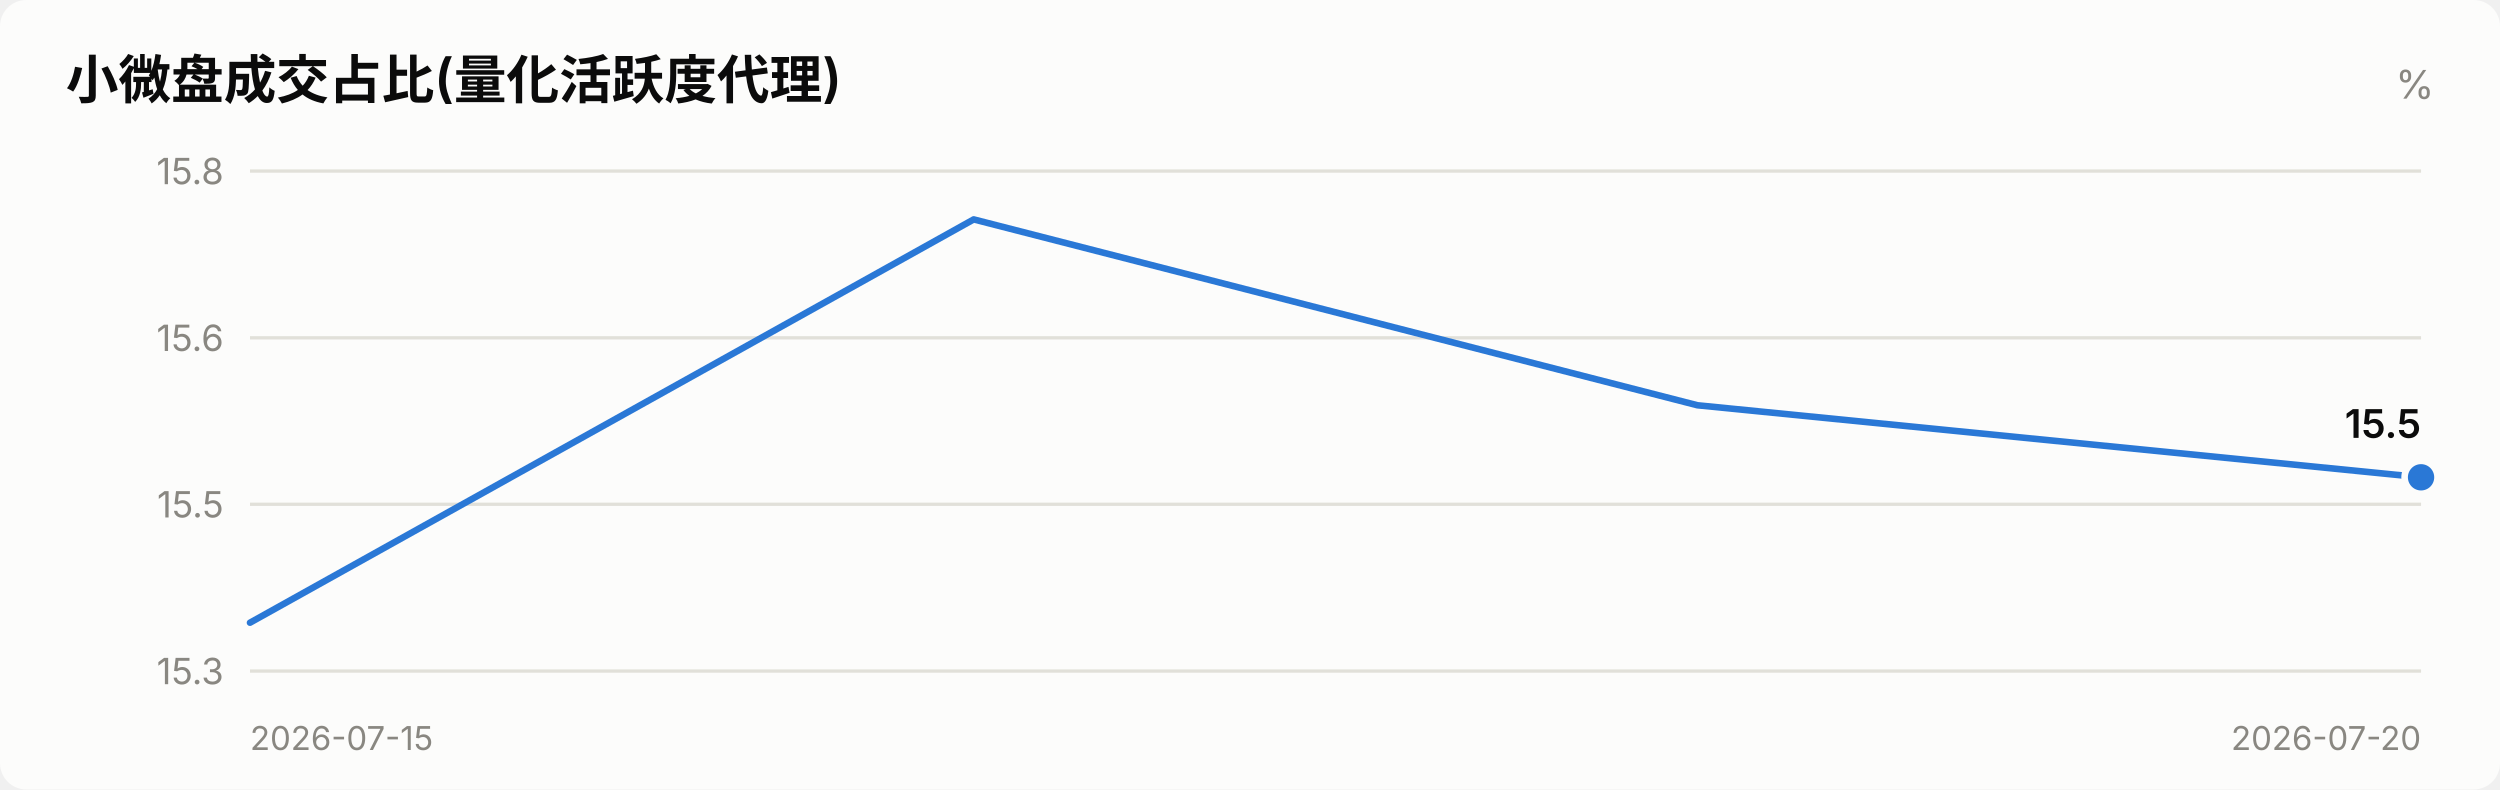
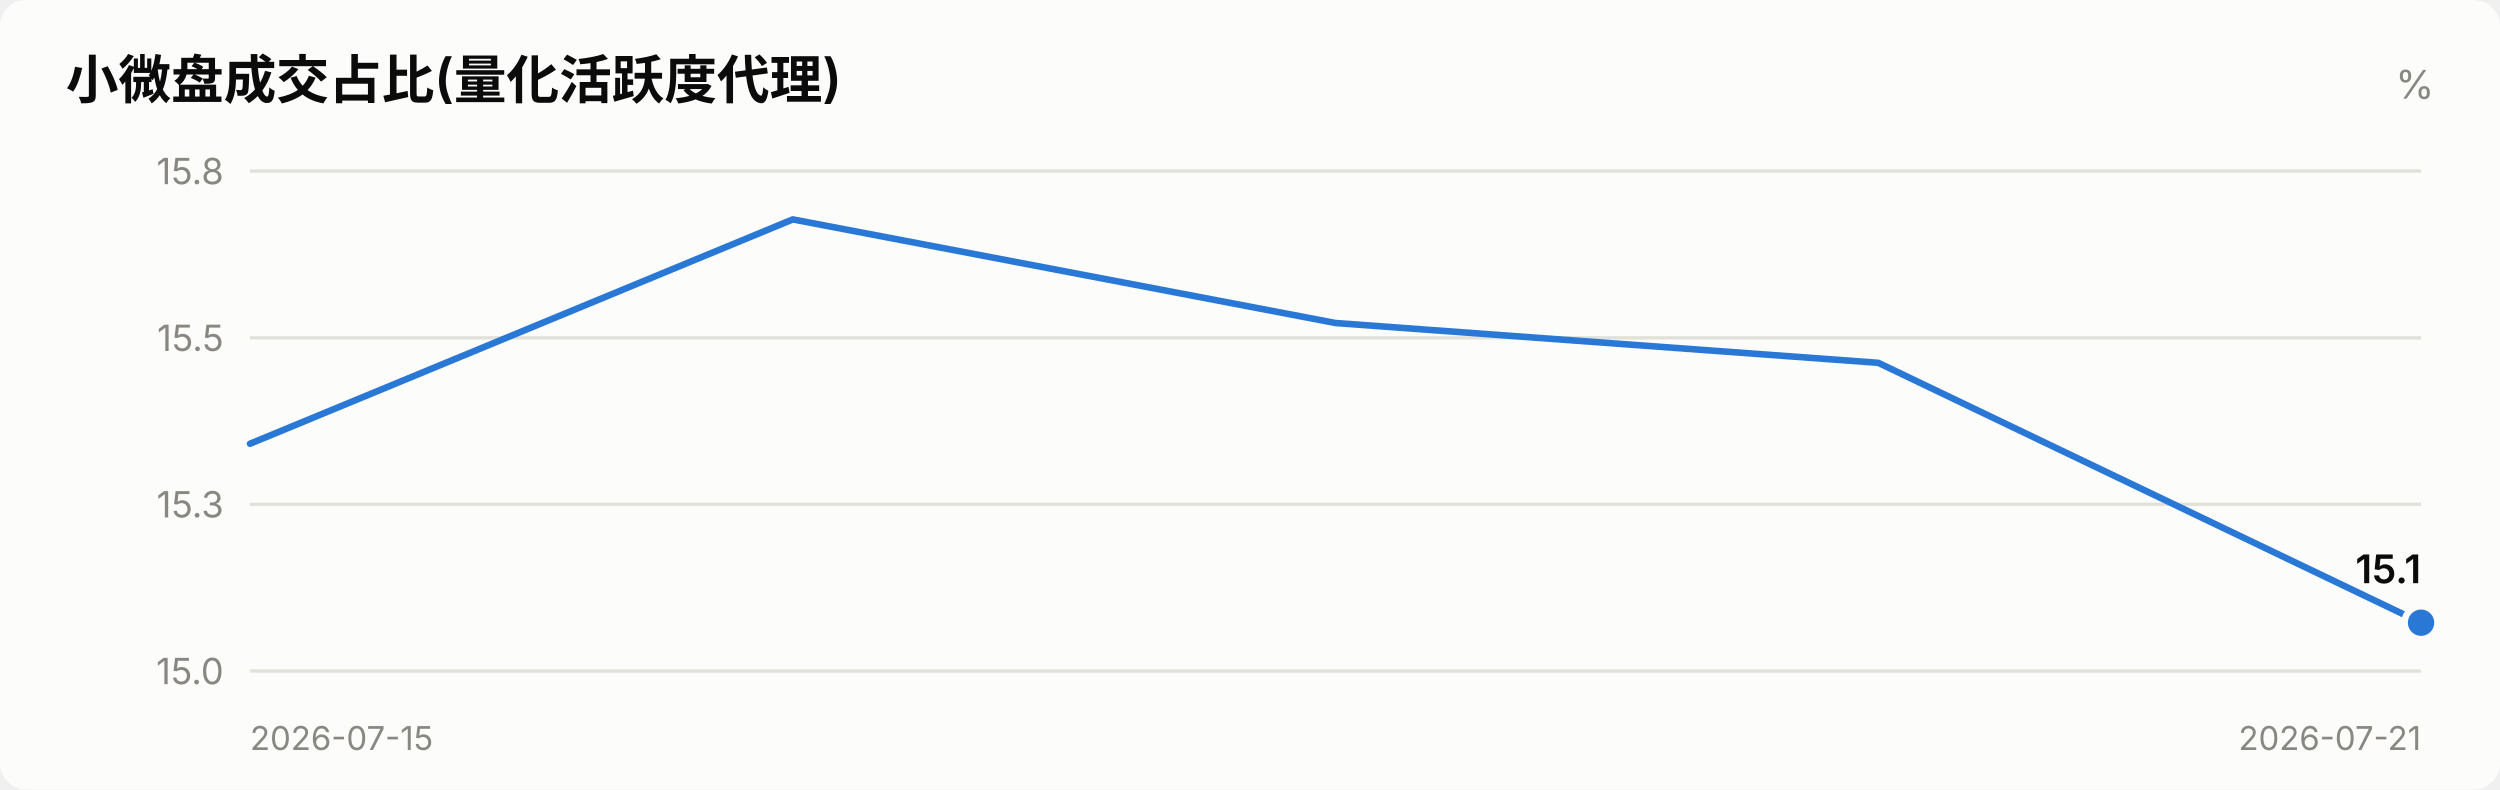
<svg xmlns="http://www.w3.org/2000/svg" viewBox="0 0 760 240" width="760" role="img">
  <style>
    text { font-family: system-ui, -apple-system, "Segoe UI", "PingFang SC",
           "Microsoft YaHei", sans-serif; fill: #0b0b0b; }
    .sec { fill: #52514e; } .mut { fill: #898781; }
    .grid { stroke: #e1e0d9; stroke-width: 1; }
    .axis { stroke: #c3c2b7; stroke-width: 1; }
    .inflow { fill: #e34948; } .outflow { fill: #2a78d6; }
    .neutral { fill: #f0efec; }
    .line { stroke: #2a78d6; stroke-width: 2; fill: none;
            stroke-linejoin: round; stroke-linecap: round; }
    .dot { fill: #2a78d6; stroke: #fcfcfb; stroke-width: 2; }
    .surface { fill: #fcfcfb; }
    @media (prefers-color-scheme: dark) {
      text { fill: #ffffff; }
      .sec { fill: #c3c2b7; } .mut { fill: #898781; }
      .grid { stroke: #2c2c2a; } .axis { stroke: #383835; }
      .inflow { fill: #e66767; } .outflow { fill: #3987e5; }
      .neutral { fill: #383835; }
      .line { stroke: #3987e5; }
      .dot { fill: #3987e5; stroke: #1a1a19; }
      .surface { fill: #1a1a19; }
    }
  </style>
  <rect x="0" y="0" width="760" height="240" class="surface" rx="8" />
  <text x="20" y="30" font-size="16" font-weight="600">小微盘成交占比(量化活跃度代理)</text>
  <text x="740" y="30" font-size="12" text-anchor="end" class="mut">%</text>
  <line x1="76" y1="204.0" x2="736" y2="204.0" class="grid" />
-   <text x="68" y="208.0" font-size="11" text-anchor="end" class="mut">15.3</text>
+   <text x="68" y="208.0" font-size="11" text-anchor="end" class="mut">15.0</text>
  <line x1="76" y1="153.3" x2="736" y2="153.3" class="grid" />
-   <text x="68" y="157.3" font-size="11" text-anchor="end" class="mut">15.5</text>
+   <text x="68" y="157.3" font-size="11" text-anchor="end" class="mut">15.3</text>
  <line x1="76" y1="102.7" x2="736" y2="102.7" class="grid" />
-   <text x="68" y="106.7" font-size="11" text-anchor="end" class="mut">15.6</text>
+   <text x="68" y="106.7" font-size="11" text-anchor="end" class="mut">15.5</text>
  <line x1="76" y1="52.0" x2="736" y2="52.0" class="grid" />
  <text x="68" y="56.0" font-size="11" text-anchor="end" class="mut">15.8</text>
-   <polyline points="76.0,189.3 296.0,66.7 516.0,123.2 736.0,145.1" class="line" />
-   <circle cx="736.0" cy="145.1" r="5" class="dot" />
-   <text x="736.0" y="133.1" font-size="12" font-weight="600" text-anchor="end">15.5</text>
+   <polyline points="76.0,134.9 241.0,66.7 406.0,98.2 571.0,110.3 736.0,189.3" class="line" />
+   <circle cx="736.0" cy="189.3" r="5" class="dot" />
+   <text x="736.0" y="177.3" font-size="12" font-weight="600" text-anchor="end">15.1</text>
  <text x="76" y="228" font-size="10" class="mut">2026-07-15</text>
-   <text x="736" y="228" font-size="10" text-anchor="end" class="mut">2026-07-20</text>
+   <text x="736" y="228" font-size="10" text-anchor="end" class="mut">2026-07-21</text>
</svg>
